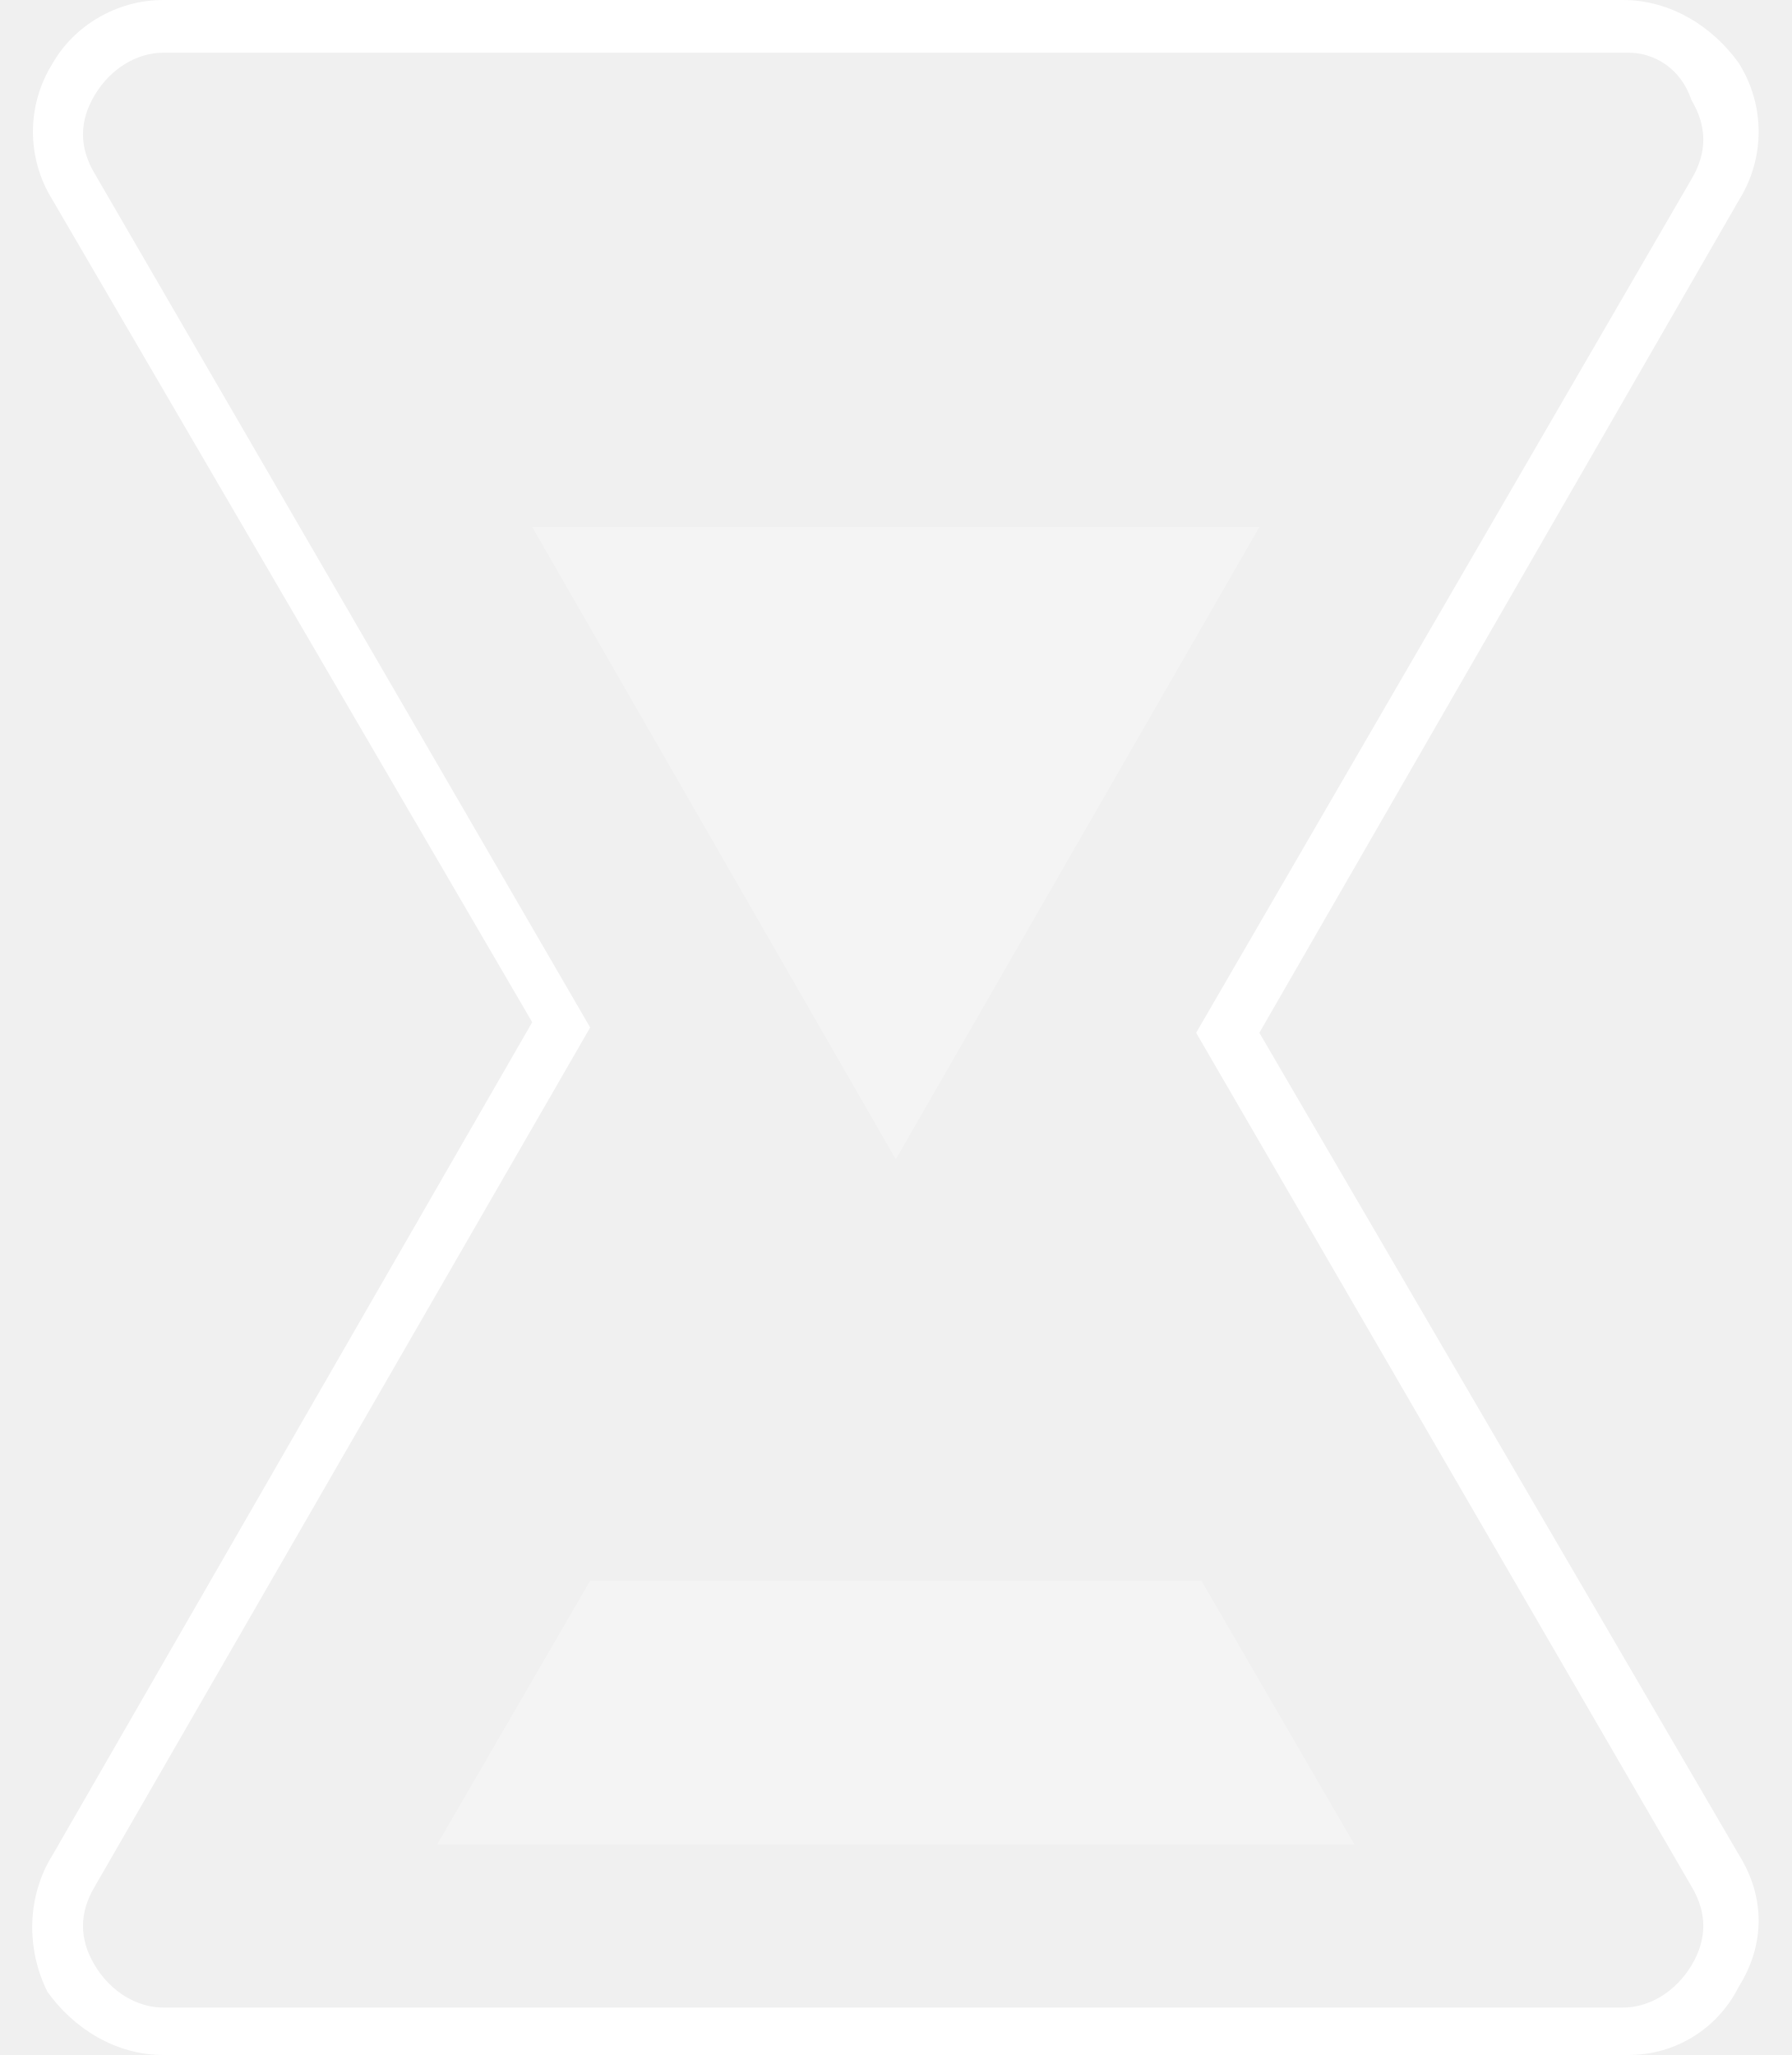
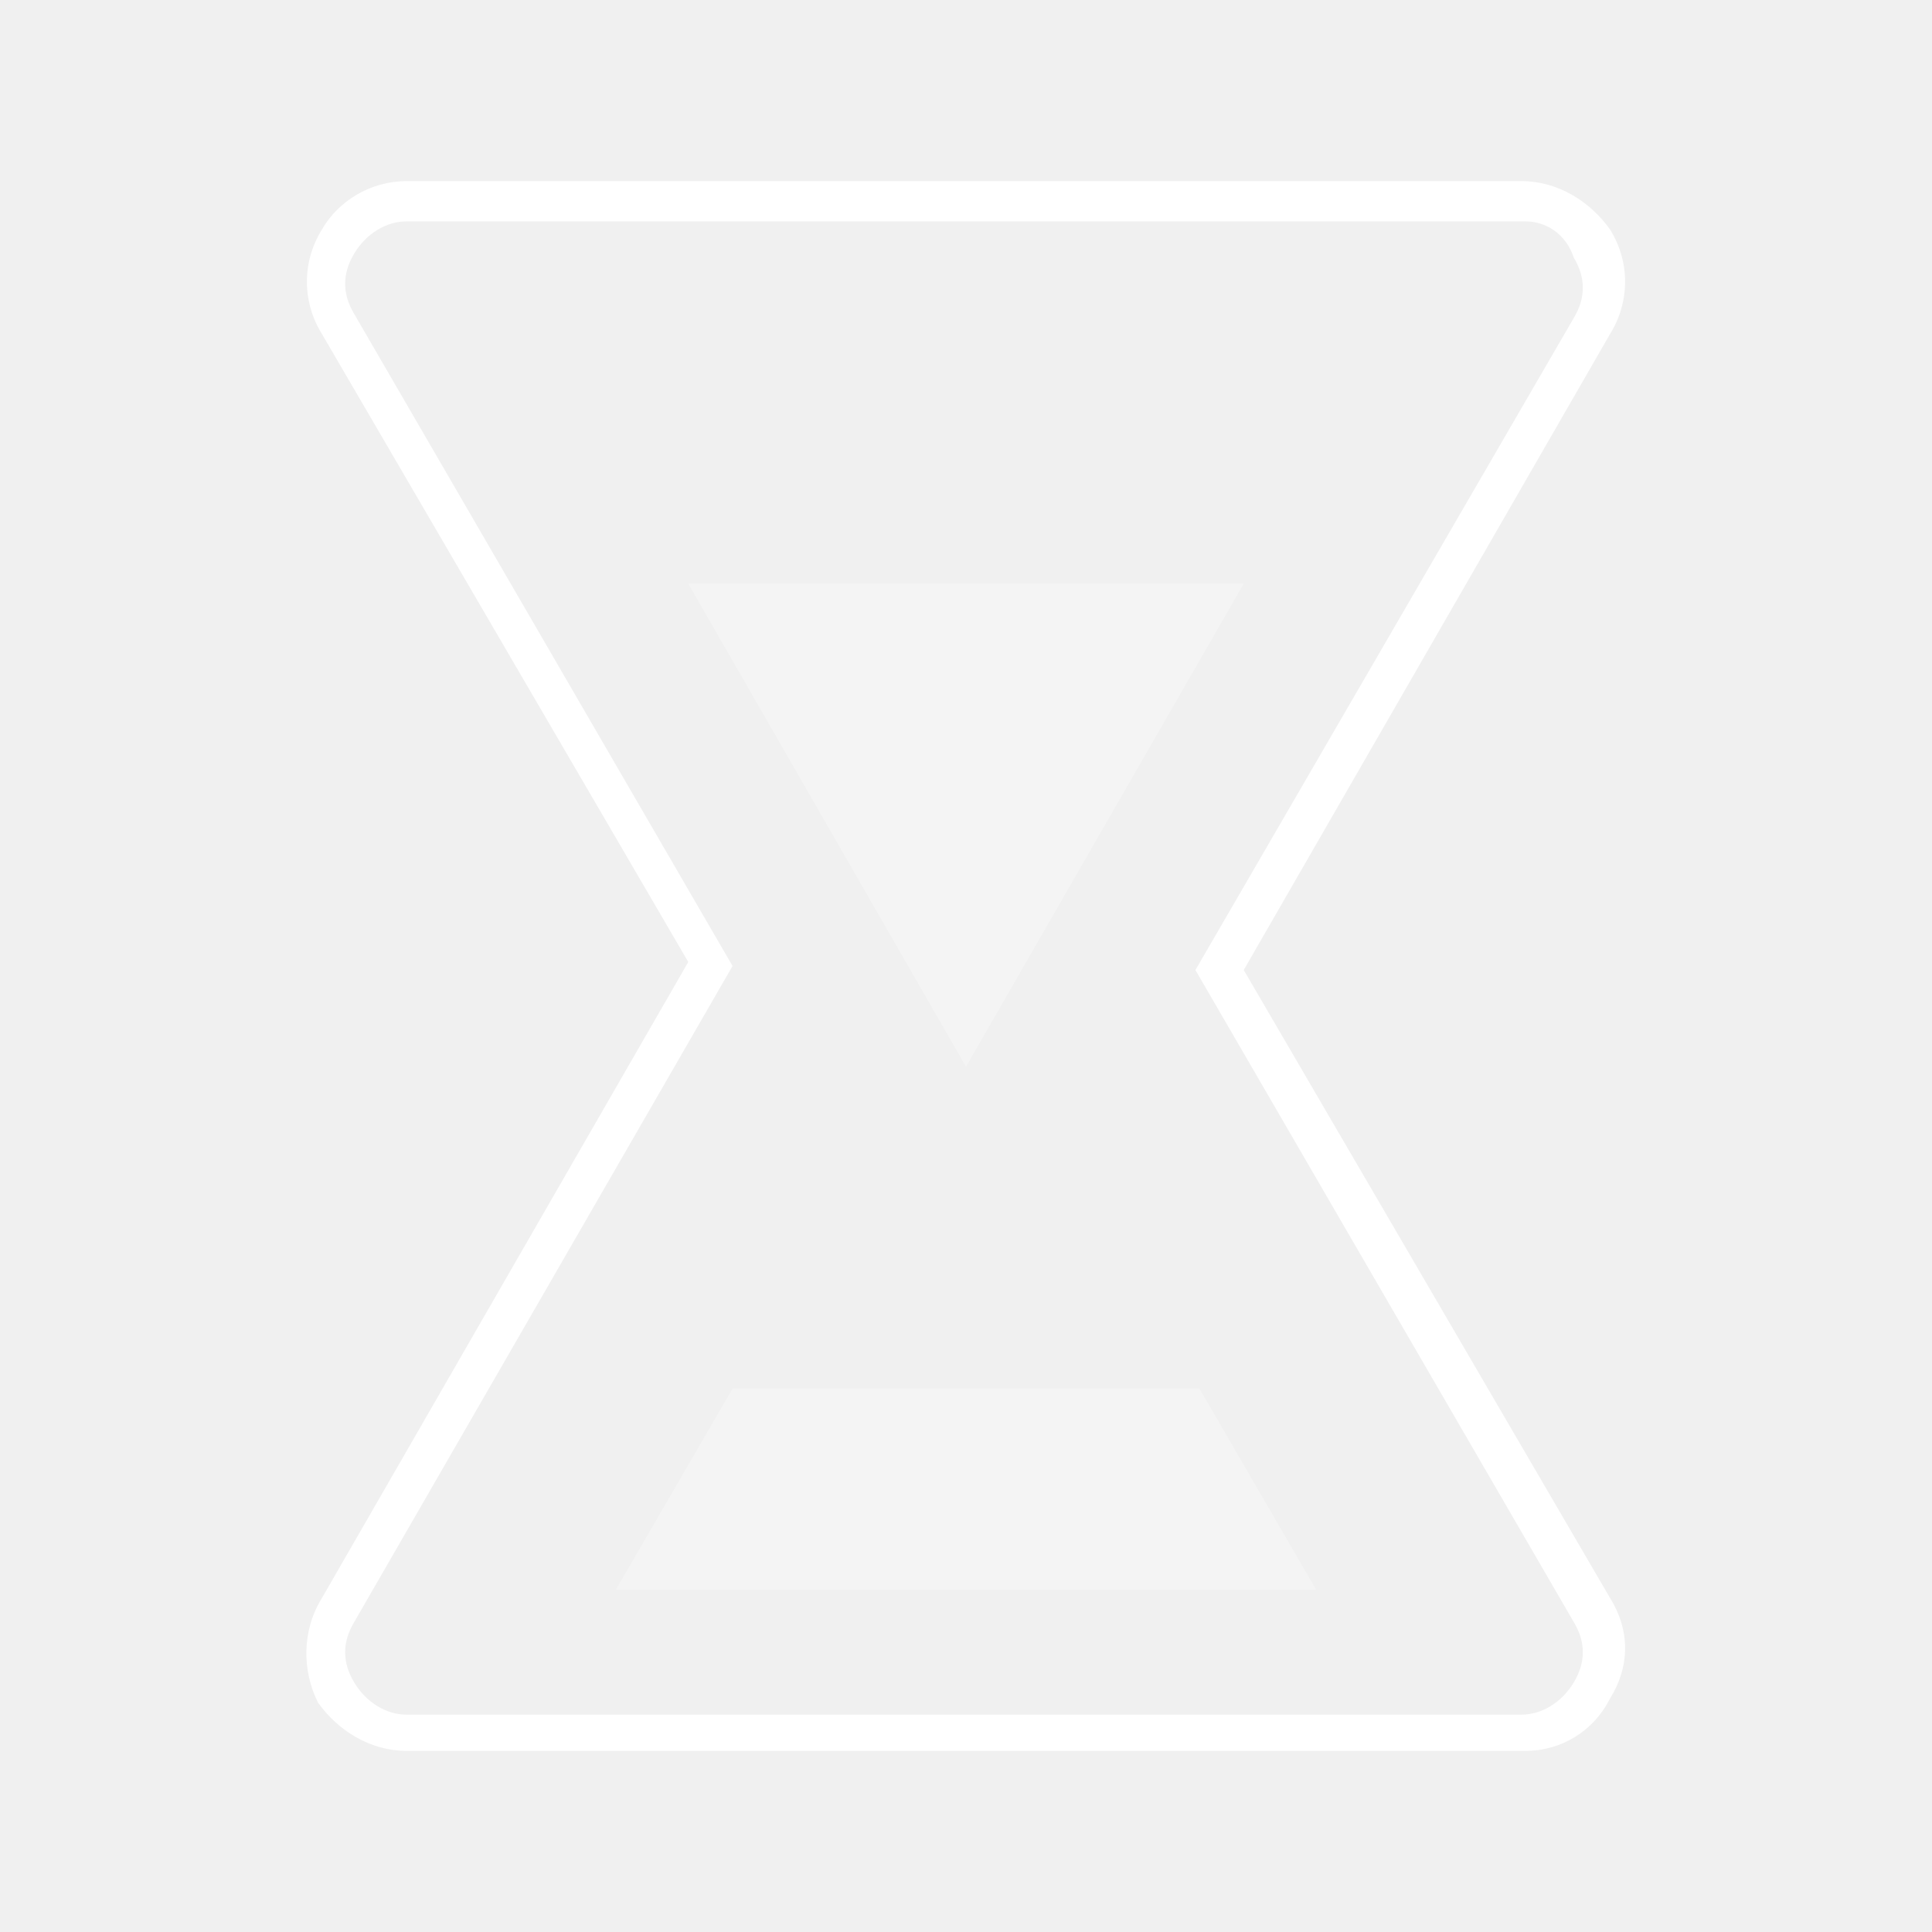
- <svg xmlns="http://www.w3.org/2000/svg" width="34" height="39" viewBox="0 0 34 39">
+ <svg xmlns="http://www.w3.org/2000/svg" width="48" height="48" viewBox="0 0 48 48">
  <g fill="none" fill-rule="evenodd">
-     <path d="M-7-4h48v48H-7z" />
-     <path fill="#FFF" d="M22.8 30H11.2l-2.9 5h17.4zM10.1 10L17 22l6.9-12z" opacity=".3" />
-     <path fill="#FFF" d="M30.9 39H3.1c-.9 0-1.7-.5-2.2-1.2-.4-.8-.4-1.8.1-2.6l9.1-15.8L1 3.8C.5 3 .5 2 1 1.2 1.4.5 2.2 0 3.1 0h27.7c.9 0 1.7.5 2.2 1.2.5.8.5 1.8 0 2.6l-9.1 15.8L33 35.2c.5.8.5 1.7 0 2.5-.4.8-1.2 1.3-2.1 1.3zM3.1 1c-.5 0-1 .3-1.3.8-.3.5-.3 1 0 1.5l9.4 16.2-9.4 16.3c-.3.5-.3 1 0 1.5s.8.8 1.3.8h27.7c.5 0 1-.3 1.3-.8.3-.5.3-1 0-1.5l-9.4-16.2 9.4-16.2c.3-.5.3-1 0-1.5-.2-.6-.7-.9-1.2-.9H3.1z" />
+     <path d="M0 0h48v48H0z" />
+     <g fill="#FFF" fill-rule="nonzero">
+       <path d="M29.8 34.5H18.2l-2.9 5h17.4l-2.9-5zm-12.7-20l6.9 12 6.9-12H17.1z" opacity=".3" />
+       <path d="M37.9 43.5H10.1c-.9 0-1.7-.5-2.2-1.2-.4-.8-.4-1.8.1-2.6l9.1-15.8L8 8.3c-.5-.8-.5-1.8 0-2.6.4-.7 1.2-1.2 2.1-1.2h27.7c.9 0 1.7.5 2.2 1.2.5.8.5 1.8 0 2.6l-9.1 15.8L40 39.7c.5.8.5 1.7 0 2.5-.4.8-1.2 1.3-2.1 1.3zm-27.8-38c-.5 0-1 .3-1.3.8-.3.5-.3 1 0 1.5L18.2 24 8.8 40.3c-.3.5-.3 1 0 1.5s.8.8 1.3.8h27.7c.5 0 1-.3 1.3-.8.3-.5.3-1 0-1.5l-9.4-16.2 9.4-16.2c.3-.5.3-1 0-1.5-.2-.6-.7-.9-1.2-.9H10.1z" />
+     </g>
  </g>
</svg>
